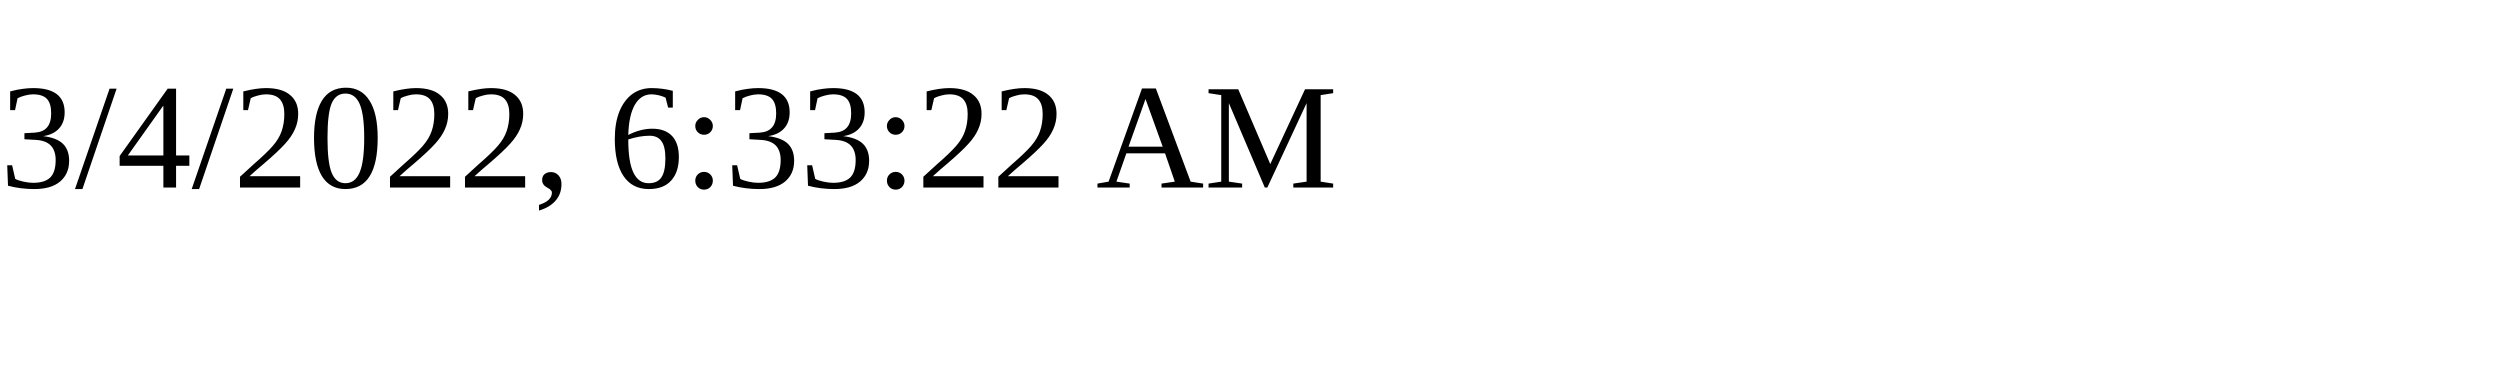
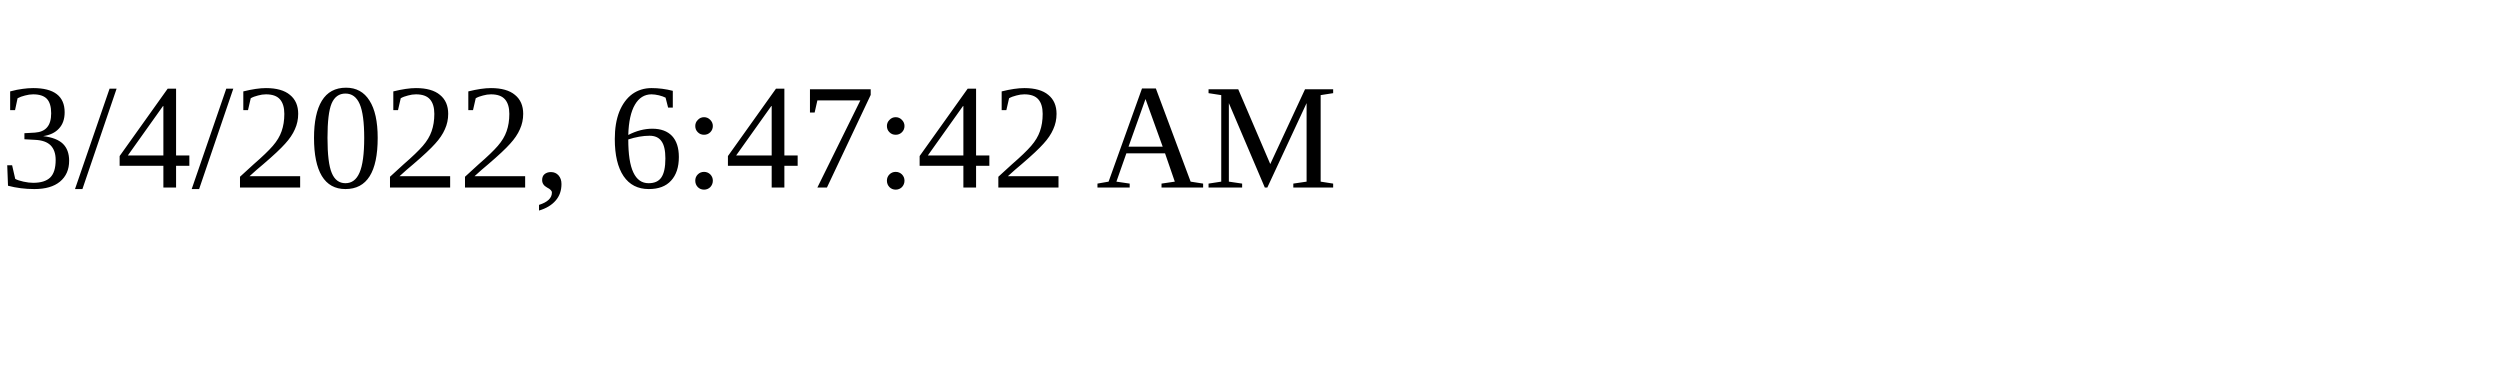
<svg xmlns="http://www.w3.org/2000/svg" height="30" width="200">
-   <text x="0" y="15">3/4/2022, 6:33:22 AM</text>
+   <text x="0" y="15">3/4/2022, 6:47:42 AM</text>
</svg>
